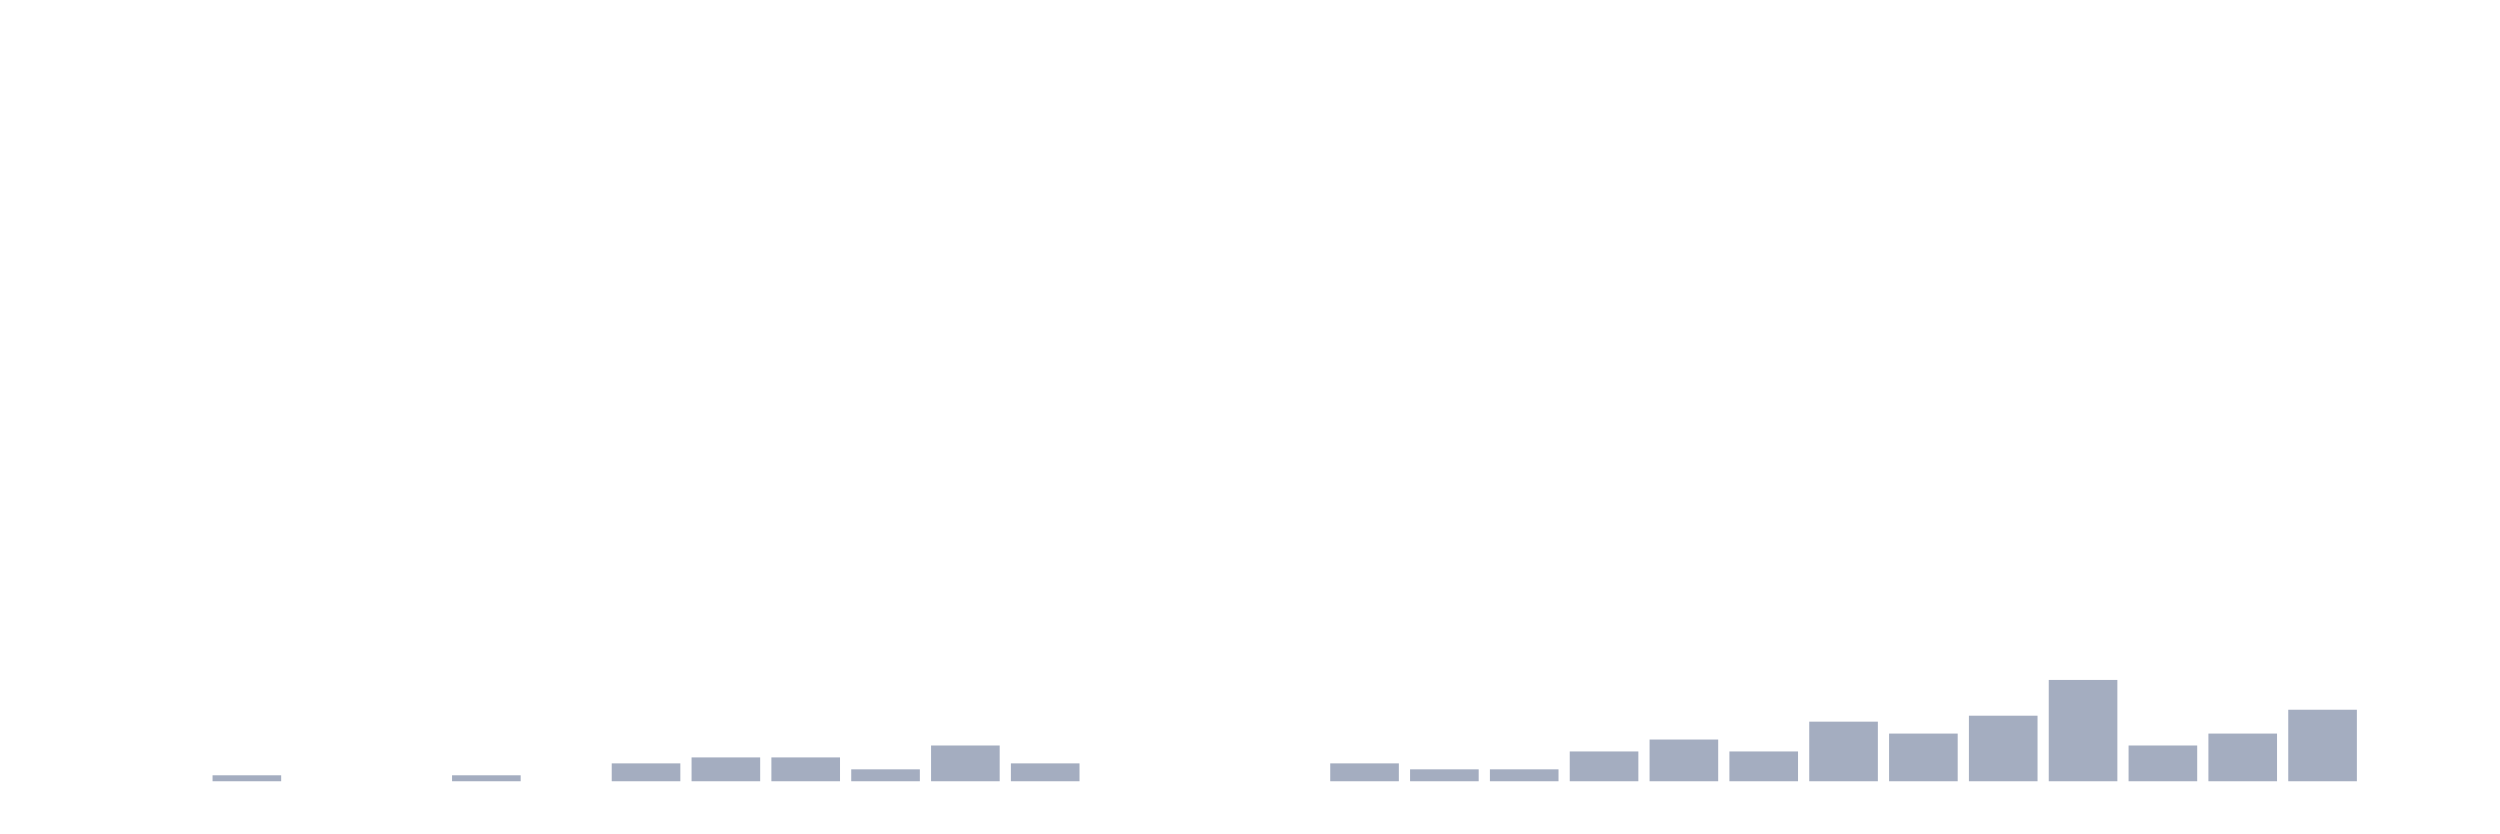
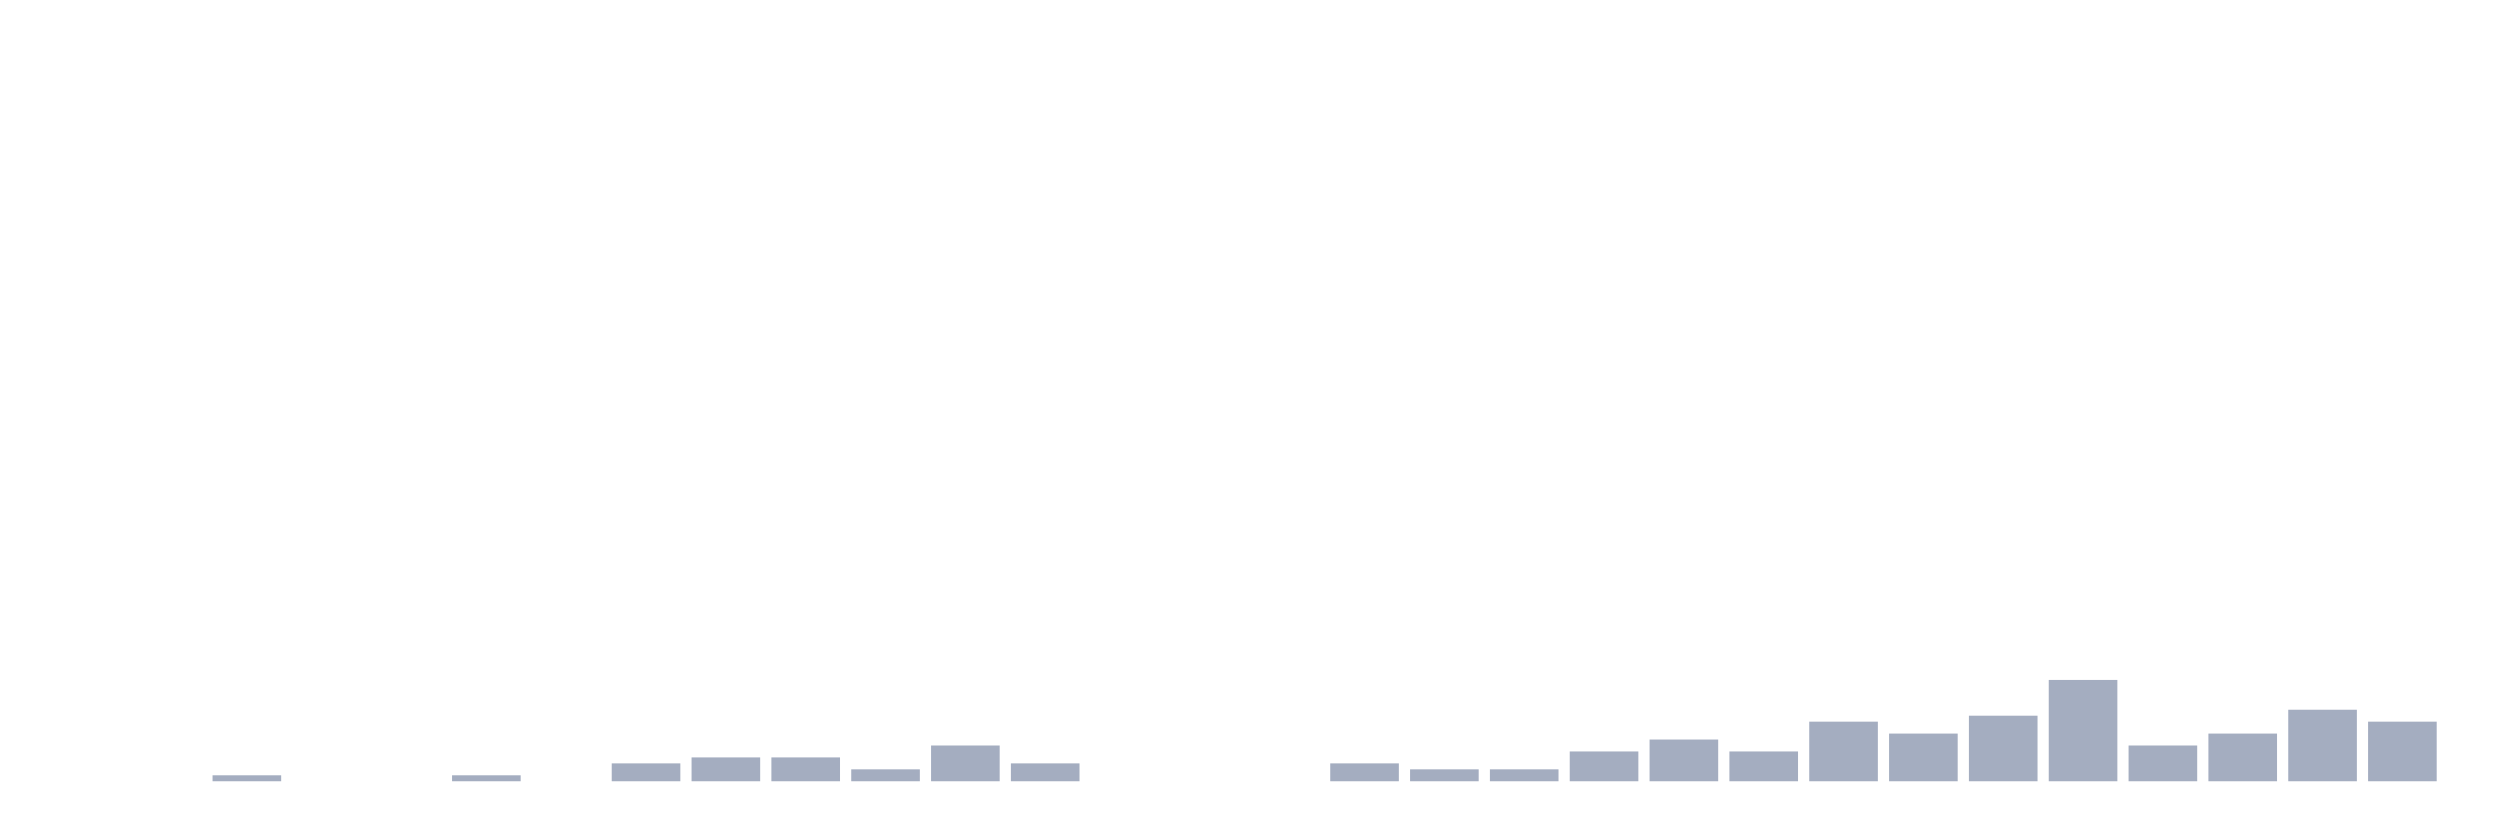
<svg xmlns="http://www.w3.org/2000/svg" viewBox="0 0 480 160">
  <g transform="translate(10,10)">
    <rect class="bar" x="0.153" width="13.175" y="140" height="0" fill="rgb(164,173,192)" />
    <rect class="bar" x="15.482" width="13.175" y="140" height="0" fill="rgb(164,173,192)" />
    <rect class="bar" x="30.81" width="13.175" y="138.856" height="1.144" fill="rgb(164,173,192)" />
    <rect class="bar" x="46.138" width="13.175" y="140" height="0" fill="rgb(164,173,192)" />
    <rect class="bar" x="61.466" width="13.175" y="140" height="0" fill="rgb(164,173,192)" />
    <rect class="bar" x="76.794" width="13.175" y="138.856" height="1.144" fill="rgb(164,173,192)" />
    <rect class="bar" x="92.123" width="13.175" y="140" height="0" fill="rgb(164,173,192)" />
    <rect class="bar" x="107.451" width="13.175" y="136.568" height="3.432" fill="rgb(164,173,192)" />
    <rect class="bar" x="122.779" width="13.175" y="135.423" height="4.577" fill="rgb(164,173,192)" />
    <rect class="bar" x="138.107" width="13.175" y="135.423" height="4.577" fill="rgb(164,173,192)" />
    <rect class="bar" x="153.436" width="13.175" y="137.712" height="2.288" fill="rgb(164,173,192)" />
    <rect class="bar" x="168.764" width="13.175" y="133.135" height="6.865" fill="rgb(164,173,192)" />
    <rect class="bar" x="184.092" width="13.175" y="136.568" height="3.432" fill="rgb(164,173,192)" />
    <rect class="bar" x="199.42" width="13.175" y="140" height="0" fill="rgb(164,173,192)" />
    <rect class="bar" x="214.748" width="13.175" y="140" height="0" fill="rgb(164,173,192)" />
    <rect class="bar" x="230.077" width="13.175" y="140" height="0" fill="rgb(164,173,192)" />
    <rect class="bar" x="245.405" width="13.175" y="136.568" height="3.432" fill="rgb(164,173,192)" />
    <rect class="bar" x="260.733" width="13.175" y="137.712" height="2.288" fill="rgb(164,173,192)" />
    <rect class="bar" x="276.061" width="13.175" y="137.712" height="2.288" fill="rgb(164,173,192)" />
    <rect class="bar" x="291.39" width="13.175" y="134.279" height="5.721" fill="rgb(164,173,192)" />
    <rect class="bar" x="306.718" width="13.175" y="131.991" height="8.009" fill="rgb(164,173,192)" />
    <rect class="bar" x="322.046" width="13.175" y="134.279" height="5.721" fill="rgb(164,173,192)" />
    <rect class="bar" x="337.374" width="13.175" y="128.558" height="11.442" fill="rgb(164,173,192)" />
    <rect class="bar" x="352.702" width="13.175" y="130.847" height="9.153" fill="rgb(164,173,192)" />
    <rect class="bar" x="368.031" width="13.175" y="127.414" height="12.586" fill="rgb(164,173,192)" />
    <rect class="bar" x="383.359" width="13.175" y="120.549" height="19.451" fill="rgb(164,173,192)" />
    <rect class="bar" x="398.687" width="13.175" y="133.135" height="6.865" fill="rgb(164,173,192)" />
    <rect class="bar" x="414.015" width="13.175" y="130.847" height="9.153" fill="rgb(164,173,192)" />
    <rect class="bar" x="429.344" width="13.175" y="126.27" height="13.73" fill="rgb(164,173,192)" />
-     <rect class="bar" x="444.672" width="13.175" y="140" height="0" fill="rgb(164,173,192)" />
+     <rect class="bar" x="444.672" width="13.175" y="128.558" height="11.442" fill="rgb(164,173,192)" />
  </g>
</svg>
